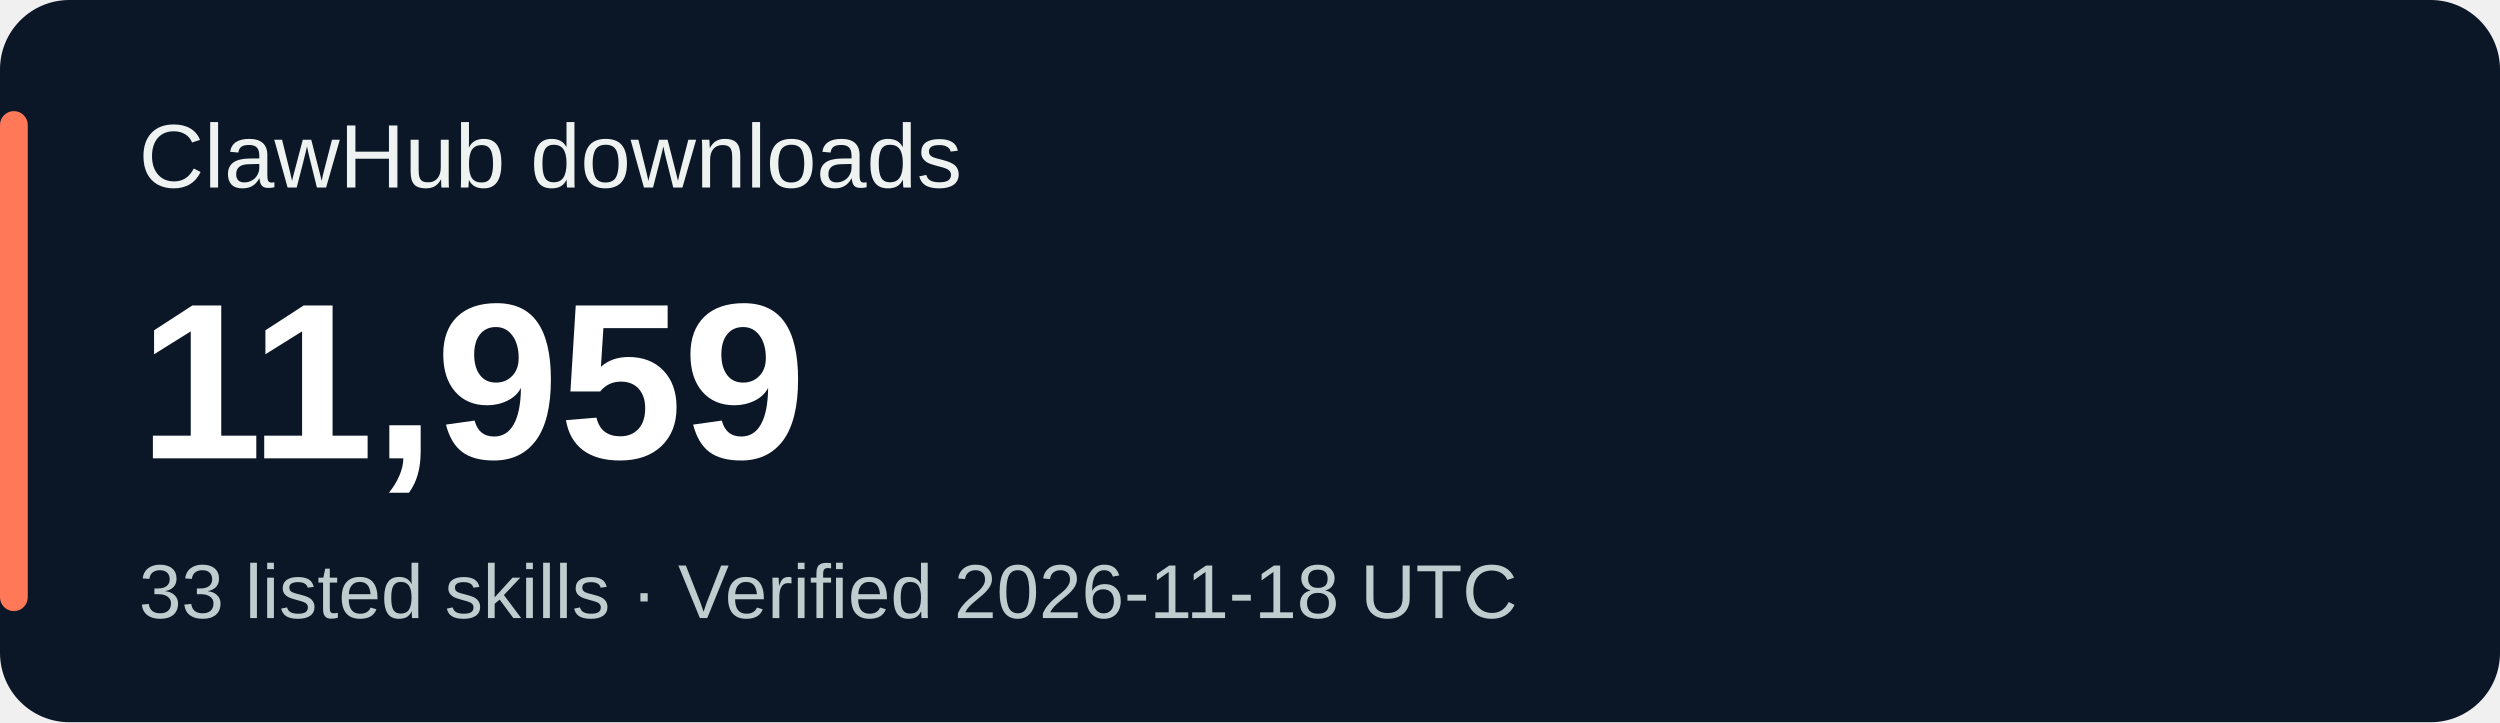
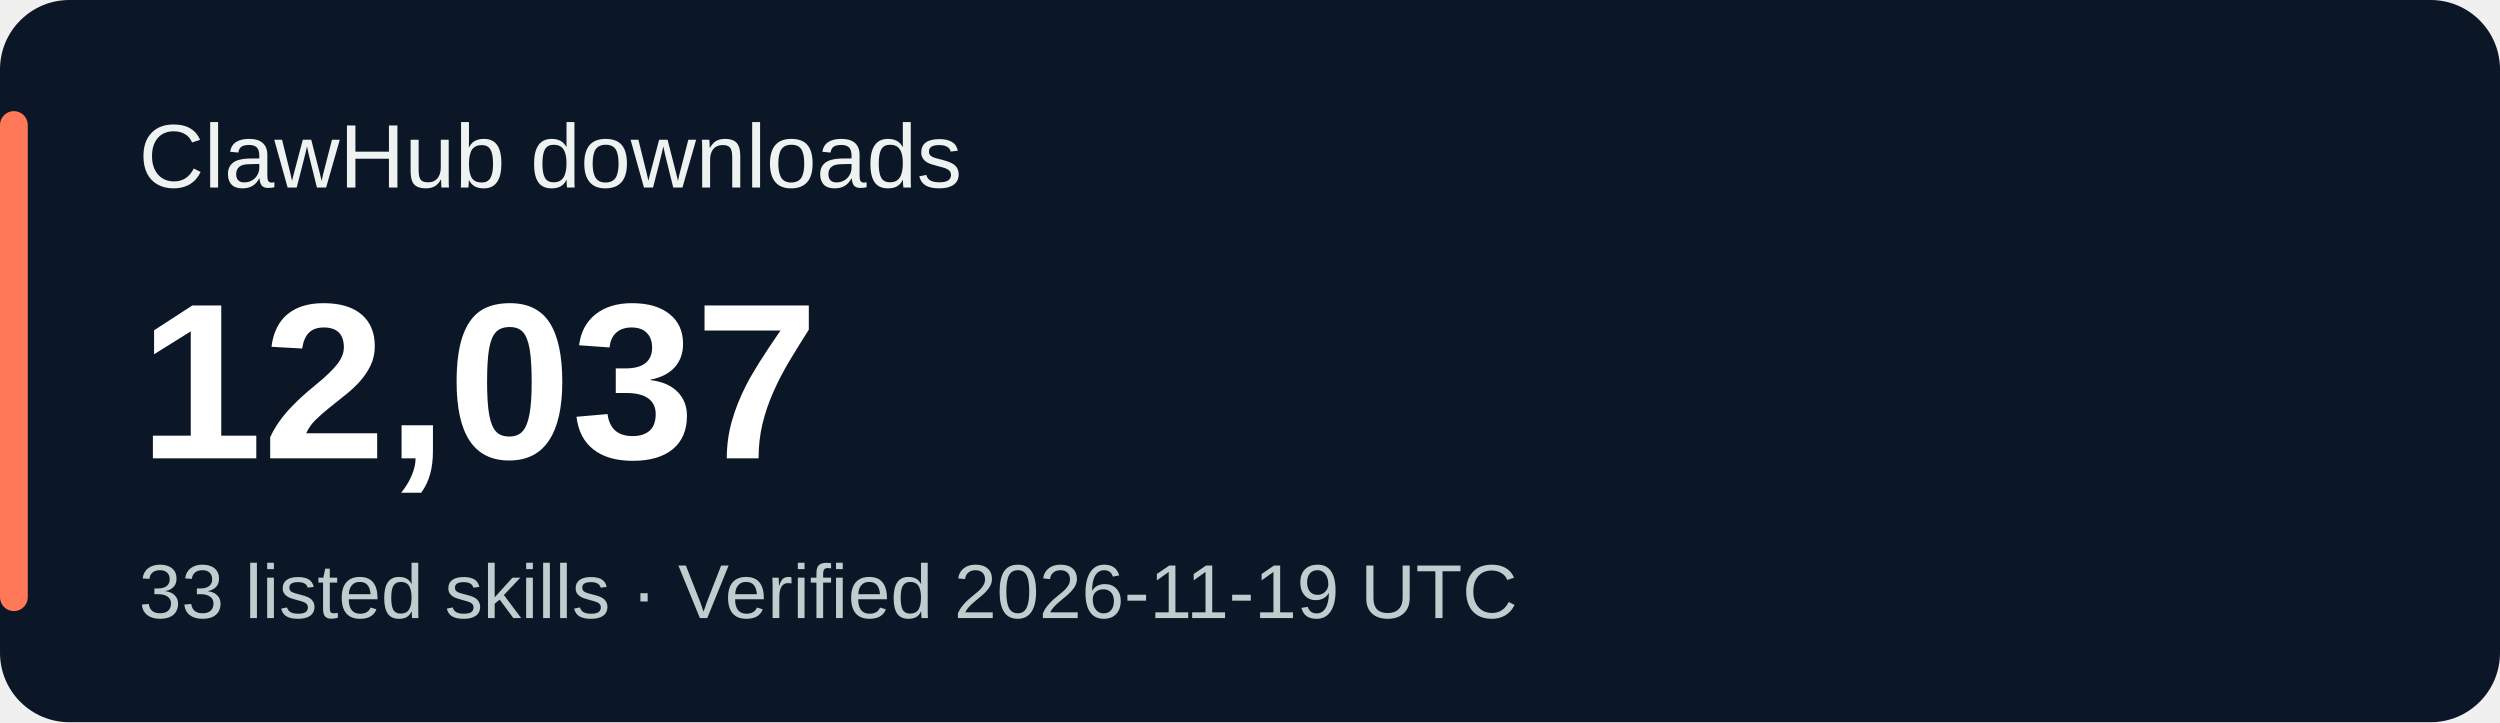
<svg xmlns="http://www.w3.org/2000/svg" width="360" height="104" viewBox="0 0 360 104" role="img" aria-labelledby="title desc">
  <rect width="360" height="104" rx="10" fill="#0b1626" />
  <rect x="0" y="16" width="4" height="72" rx="2" fill="#ff7959" />
  <g font-family="Verdana,Arial,sans-serif">
    <text x="20" y="27" fill="#eef3f1" font-size="13">ClawHub downloads</text>
-     <text x="20" y="66" fill="#ffffff" font-size="32" font-weight="700">11,959</text>
-     <text x="20" y="89" fill="#bfcdcf" font-size="11">33 listed skills · Verified 2026-11-18 UTC</text>
+     <text x="20" y="66" fill="#ffffff" font-size="32" font-weight="700">12,037</text>
+     <text x="20" y="89" fill="#bfcdcf" font-size="11">33 listed skills · Verified 2026-11-19 UTC</text>
  </g>
</svg>
